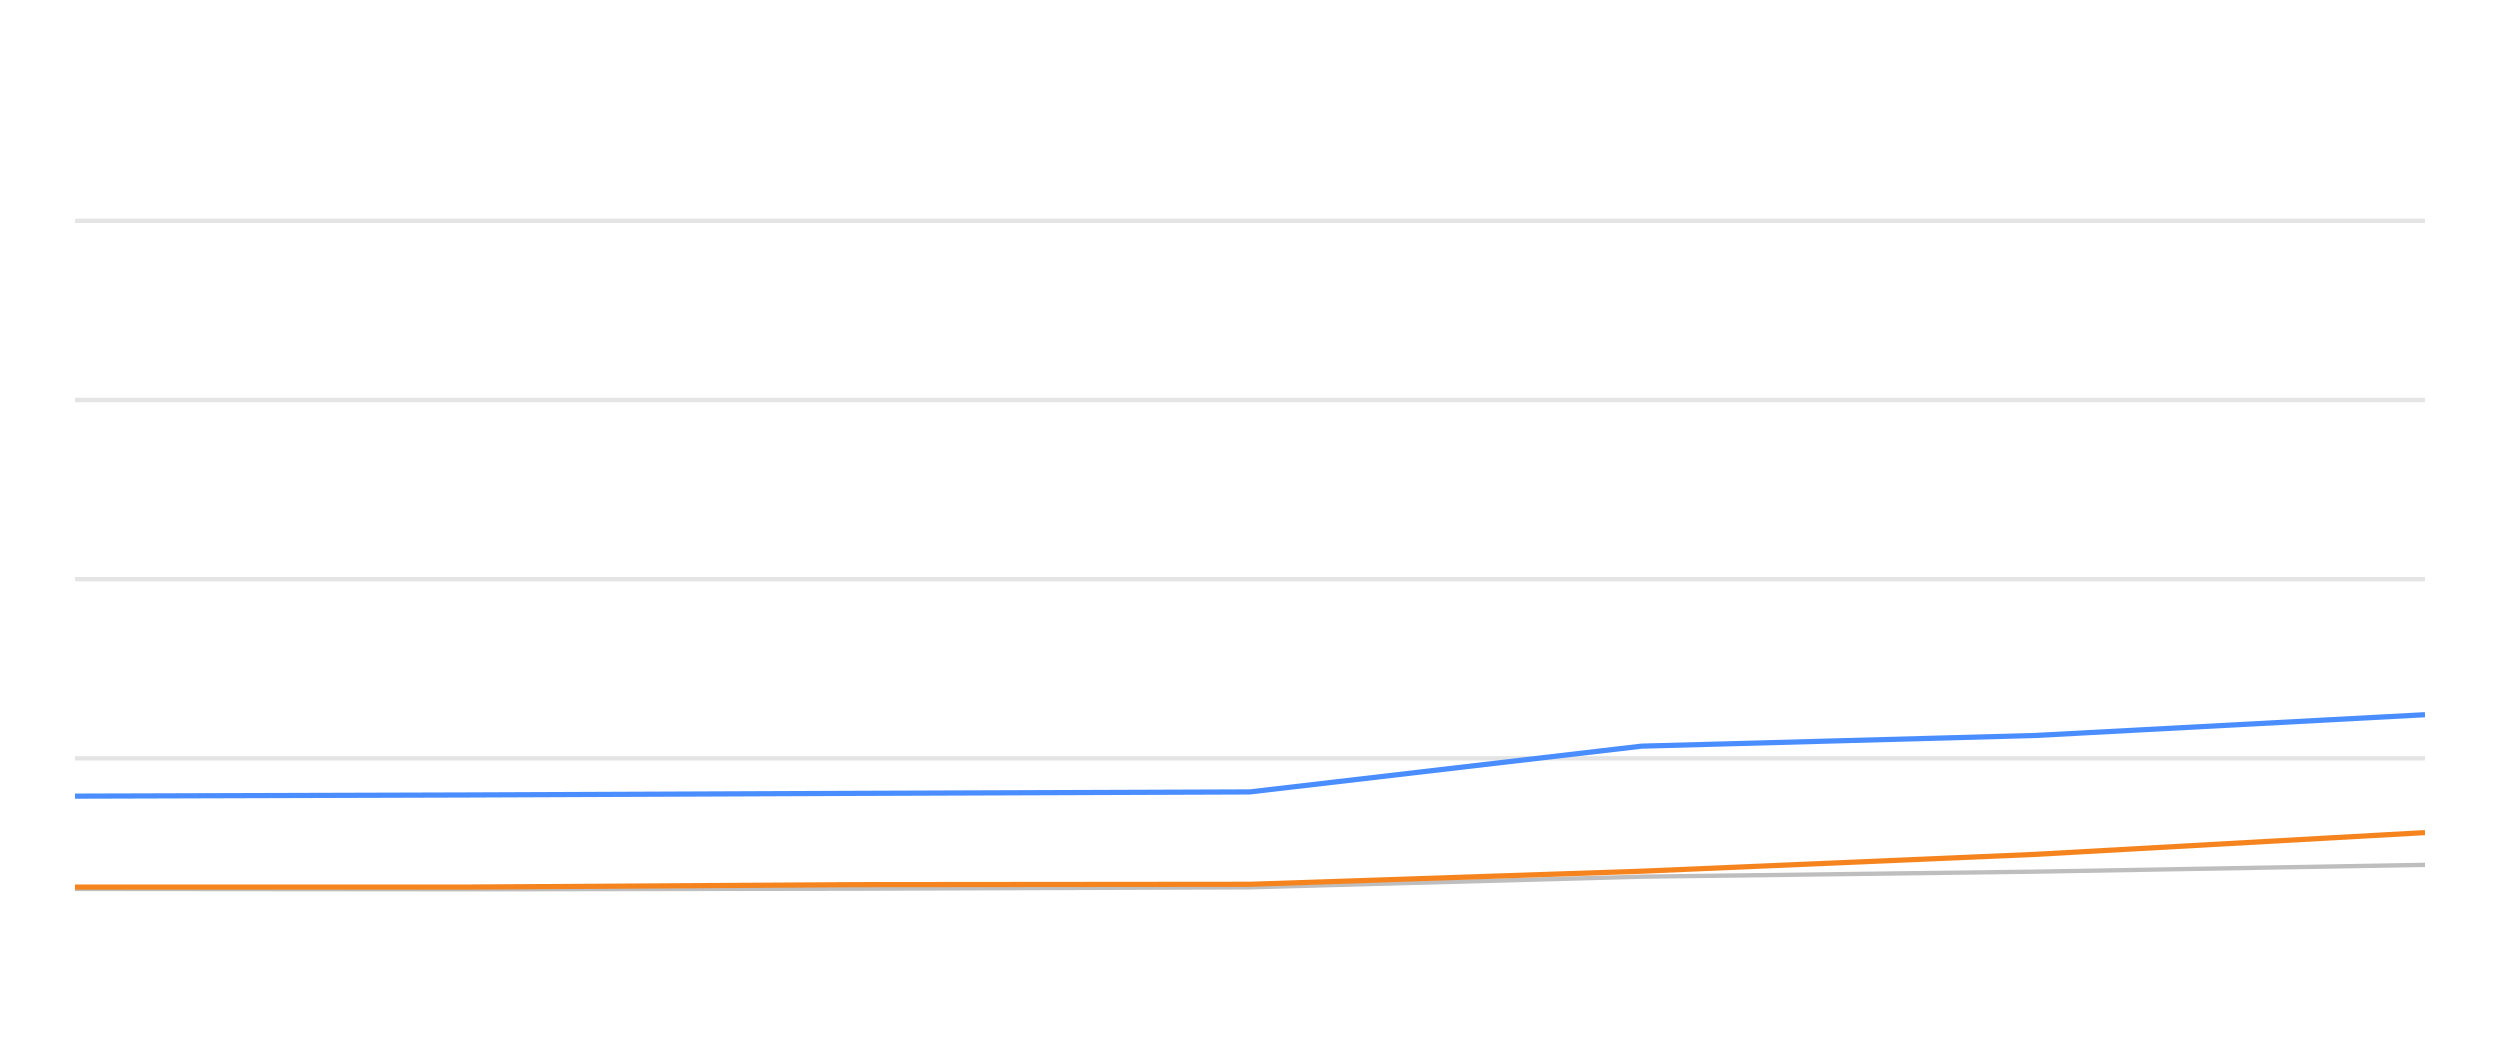
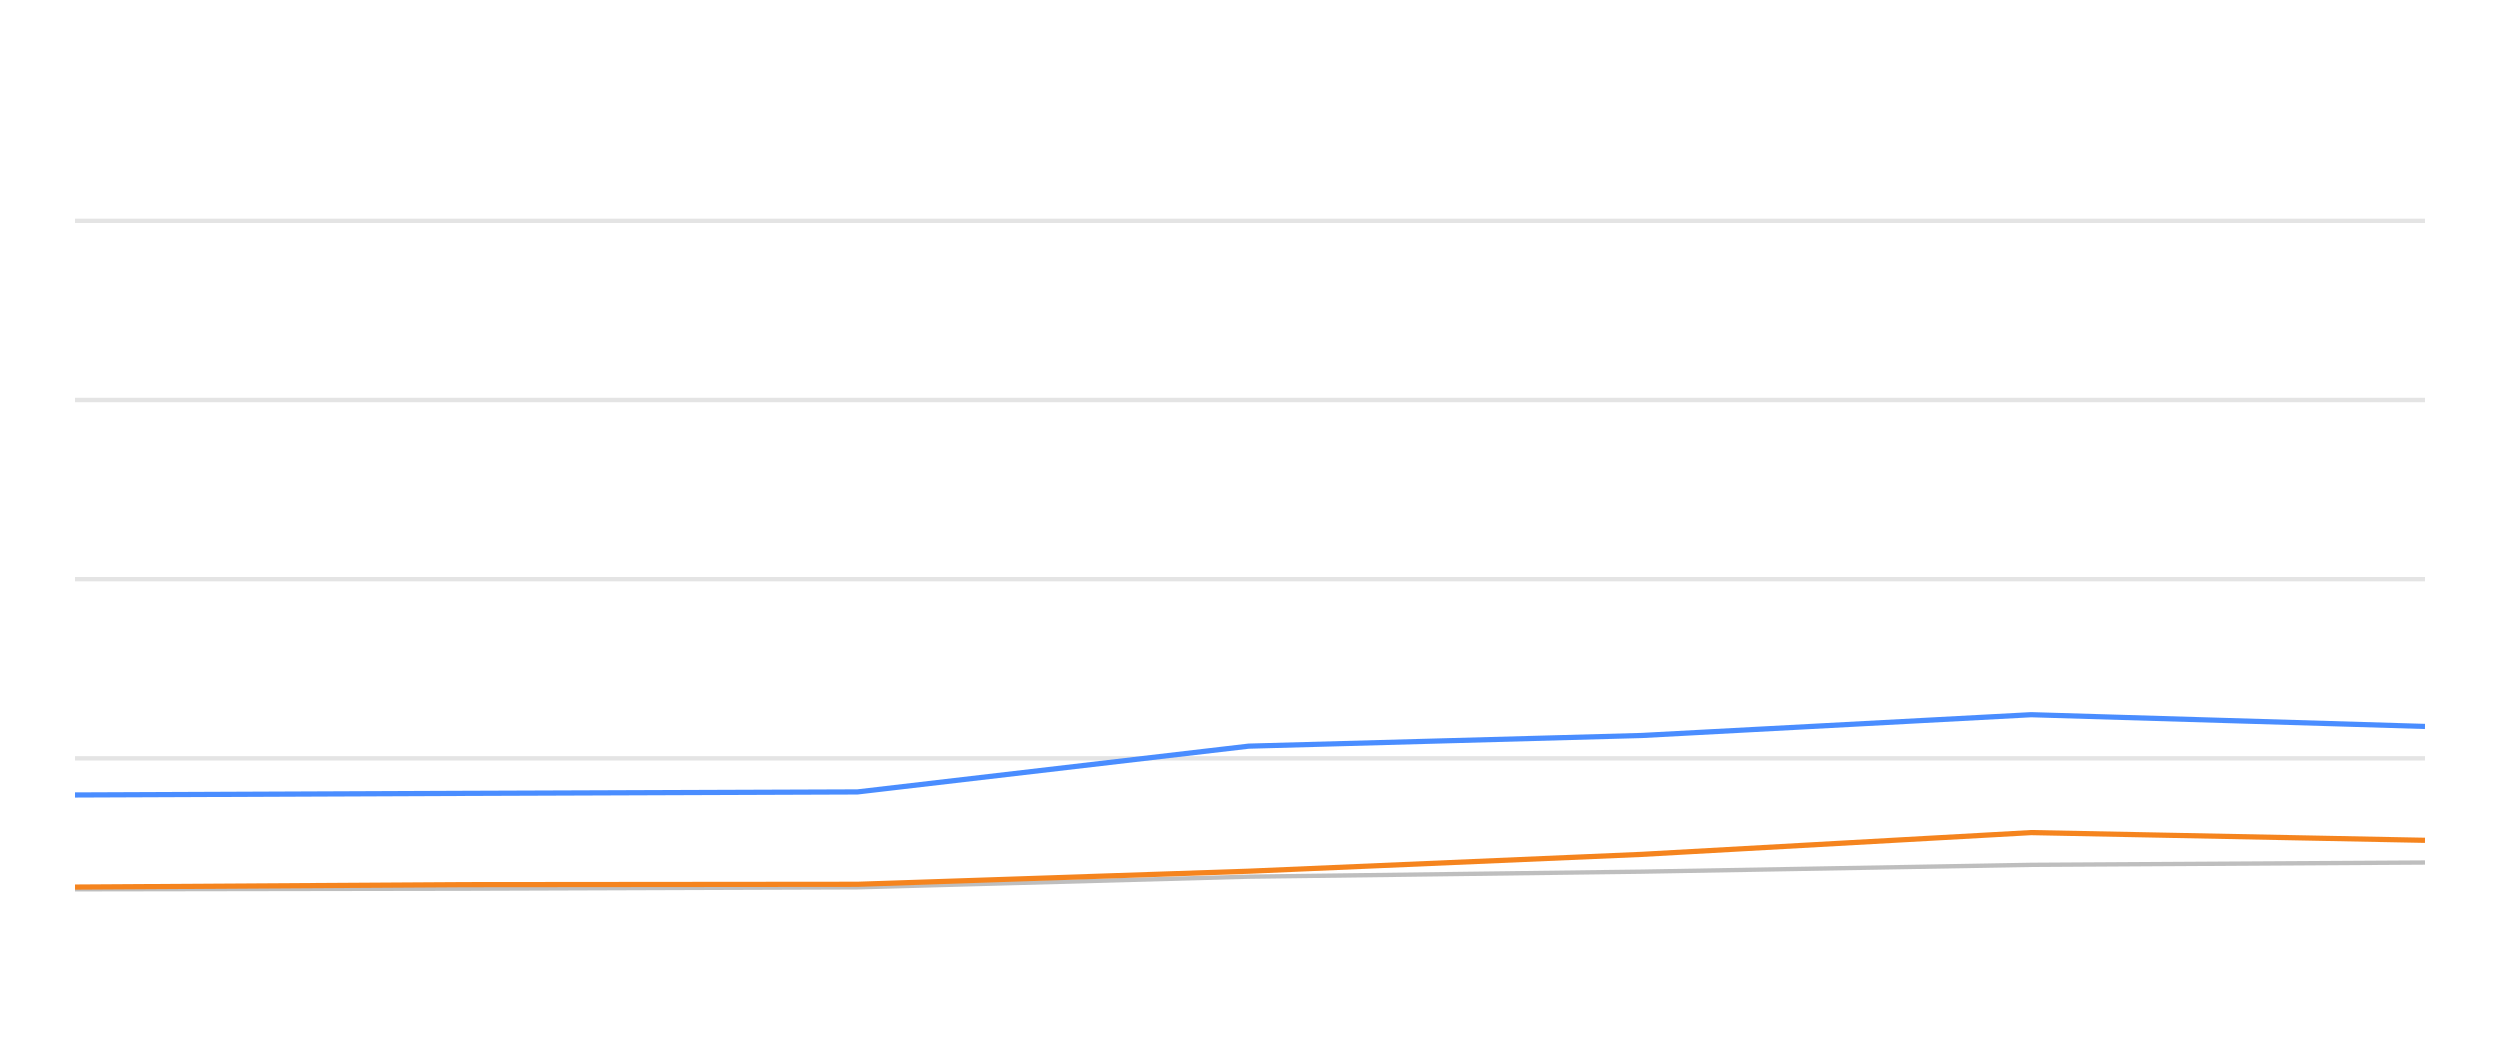
<svg xmlns="http://www.w3.org/2000/svg" width="288pt" height="120pt" viewBox="0 0 288 120" version="1.1">
  <defs>
    <style type="text/css">*{stroke-linejoin: round; stroke-linecap: butt}</style>
  </defs>
  <g id="figure_1">
    <g id="patch_1">
      <path d="M 0 120  L 288 120  L 288 0  L 0 0  L 0 120  z " style="fill: none; opacity: 0" />
    </g>
    <g id="axes_1">
      <g id="patch_2">
        <path d="M 8.64 108  L 279.36 108  L 279.36 4.8  L 8.64 4.8  L 8.64 108  z " style="fill: none" />
      </g>
      <g id="matplotlib.axis_1" />
      <g id="matplotlib.axis_2" />
      <g id="line2d_1">
-         <path d="M 8.64 87.36  L 279.36 87.36  " clip-path="url(#p163b8da466)" style="fill: none; stroke: #b2b2b2; stroke-opacity: 0.35; stroke-width: 0.5; stroke-linecap: square" />
+         <path d="M 8.64 87.36  L 279.36 87.36  " clip-path="url(#pb0d9741094)" style="fill: none; stroke: #b2b2b2; stroke-opacity: 0.35; stroke-width: 0.5; stroke-linecap: square" />
      </g>
      <g id="line2d_2">
-         <path d="M 8.64 66.72  L 279.36 66.72  " clip-path="url(#p163b8da466)" style="fill: none; stroke: #b2b2b2; stroke-opacity: 0.35; stroke-width: 0.5; stroke-linecap: square" />
+         <path d="M 8.64 66.72  L 279.36 66.72  " clip-path="url(#pb0d9741094)" style="fill: none; stroke: #b2b2b2; stroke-opacity: 0.35; stroke-width: 0.5; stroke-linecap: square" />
      </g>
      <g id="line2d_3">
-         <path d="M 8.64 46.08  L 279.36 46.08  " clip-path="url(#p163b8da466)" style="fill: none; stroke: #b2b2b2; stroke-opacity: 0.35; stroke-width: 0.5; stroke-linecap: square" />
+         <path d="M 8.64 46.08  L 279.36 46.08  " clip-path="url(#pb0d9741094)" style="fill: none; stroke: #b2b2b2; stroke-opacity: 0.35; stroke-width: 0.5; stroke-linecap: square" />
      </g>
      <g id="line2d_4">
-         <path d="M 8.64 25.44  L 279.36 25.44  " clip-path="url(#p163b8da466)" style="fill: none; stroke: #b2b2b2; stroke-opacity: 0.35; stroke-width: 0.5; stroke-linecap: square" />
+         <path d="M 8.64 25.44  L 279.36 25.44  " clip-path="url(#pb0d9741094)" style="fill: none; stroke: #b2b2b2; stroke-opacity: 0.35; stroke-width: 0.5; stroke-linecap: square" />
      </g>
      <g id="line2d_5">
-         <path d="M 8.64 102.407  L 53.724 102.448  L 98.765 102.376  L 143.976 102.221  L 189.113 100.993  L 234.444 100.415  L 279.36 99.63  " clip-path="url(#p163b8da466)" style="fill: none; stroke: #bebebe; stroke-width: 0.5; stroke-linecap: round" />
+         <path d="M 8.64 102.448  L 53.624 102.376  L 98.778 102.221  L 143.857 100.993  L 189.131 100.415  L 233.99 99.63  L 279.36 99.362  " clip-path="url(#pb0d9741094)" style="fill: none; stroke: #bebebe; stroke-width: 0.5; stroke-linecap: round" />
      </g>
      <g id="line2d_6">
-         <path d="M 8.64 91.715  L 53.724 91.581  L 98.765 91.395  L 143.976 91.23  L 189.113 85.956  L 234.444 84.728  L 279.36 82.334  " clip-path="url(#p163b8da466)" style="fill: none; stroke: #4a8dff; stroke-width: 0.6" />
+         <path d="M 8.64 91.581  L 53.624 91.395  L 98.778 91.23  L 143.857 85.956  L 189.131 84.728  L 233.99 82.334  L 279.36 83.686  " clip-path="url(#pb0d9741094)" style="fill: none; stroke: #4a8dff; stroke-width: 0.6" />
      </g>
      <g id="line2d_7">
-         <path d="M 8.64 102.19  L 53.724 102.19  L 98.765 101.911  L 143.976 101.87  L 189.113 100.363  L 234.444 98.423  L 279.36 95.915  " clip-path="url(#p163b8da466)" style="fill: none; stroke: #f5841e; stroke-width: 0.6" />
+         <path d="M 8.64 102.19  L 53.624 101.911  L 98.778 101.87  L 143.857 100.363  L 189.131 98.423  L 233.99 95.915  L 279.36 96.803  " clip-path="url(#pb0d9741094)" style="fill: none; stroke: #f5841e; stroke-width: 0.6" />
      </g>
    </g>
  </g>
  <defs>
-     <clipPath id="p163b8da466">
+     <clipPath id="pb0d9741094">
      <rect x="8.64" y="4.8" width="270.72" height="103.2" />
    </clipPath>
  </defs>
</svg>
